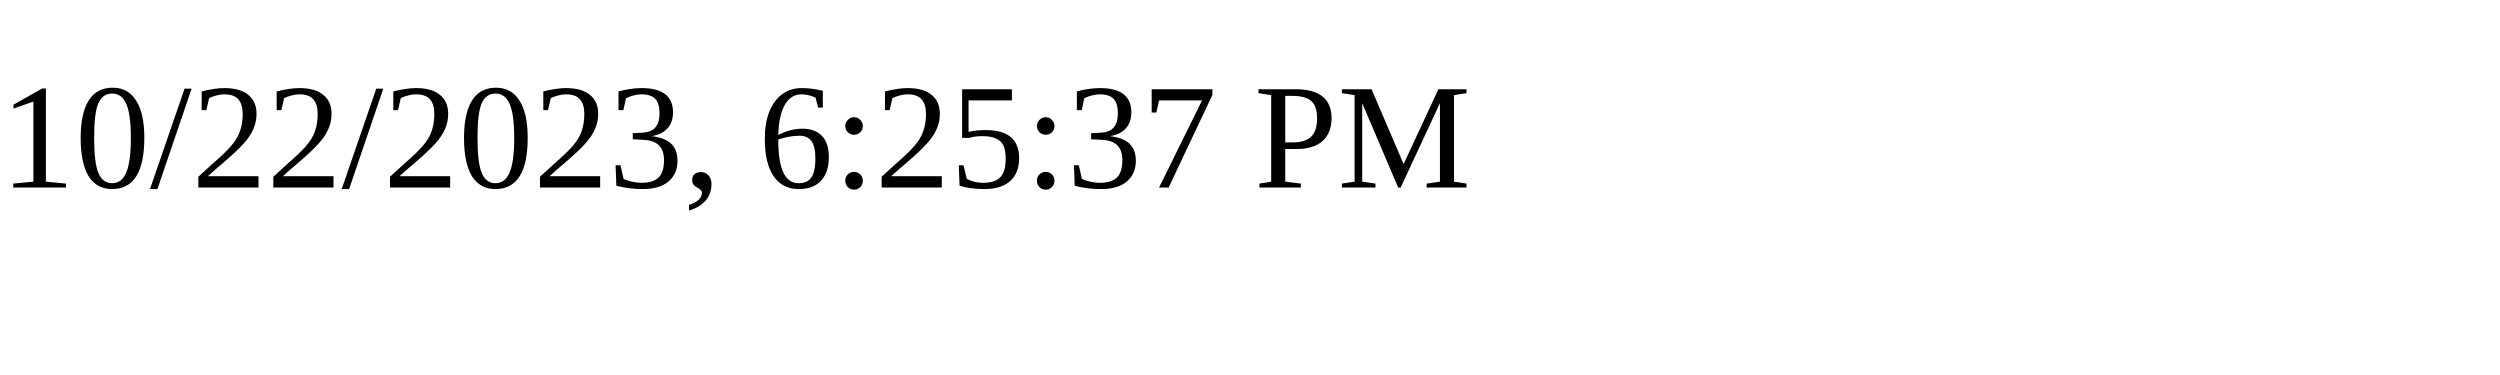
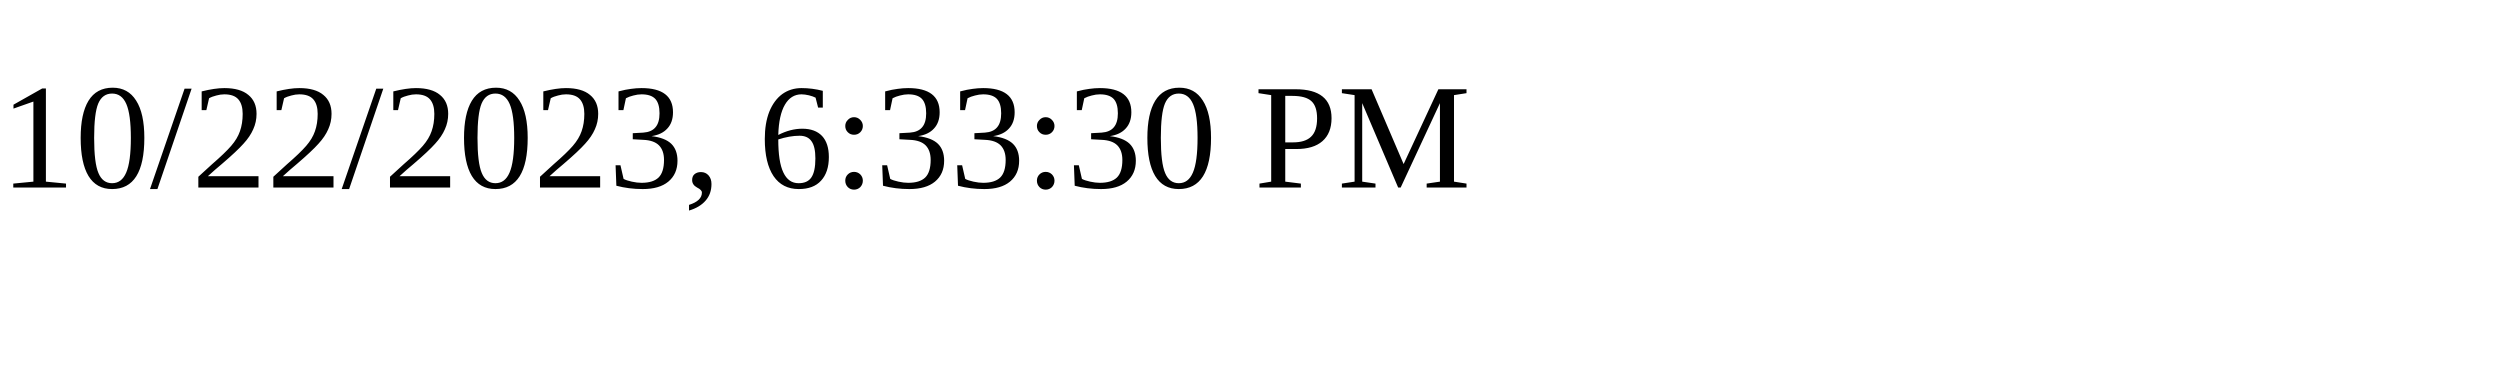
<svg xmlns="http://www.w3.org/2000/svg" height="30" width="200">
-   <text x="0" y="15">10/22/2023, 6:25:37 PM</text>
+   <text x="0" y="15">10/22/2023, 6:33:30 PM</text>
</svg>
